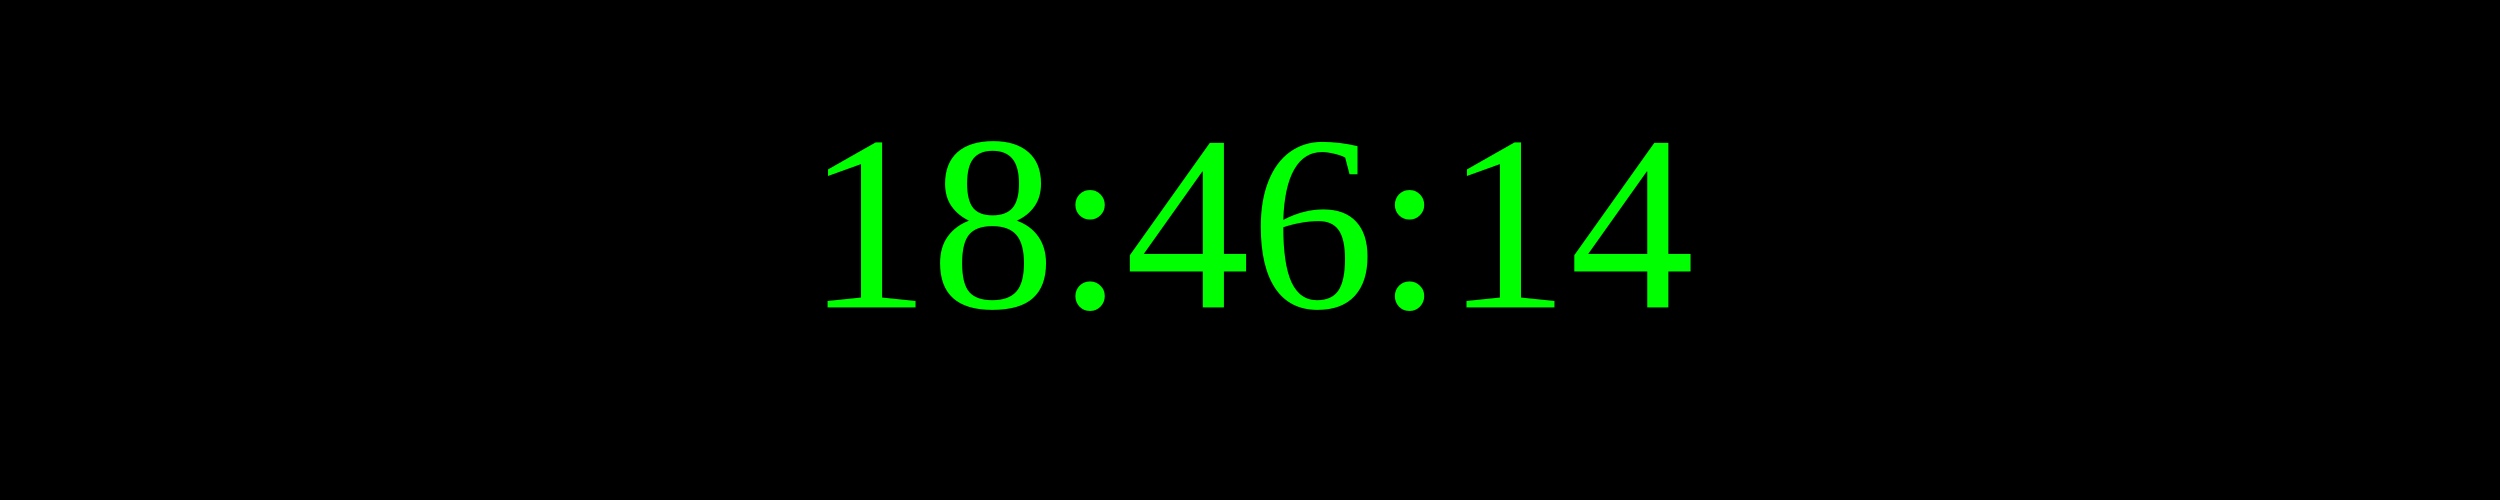
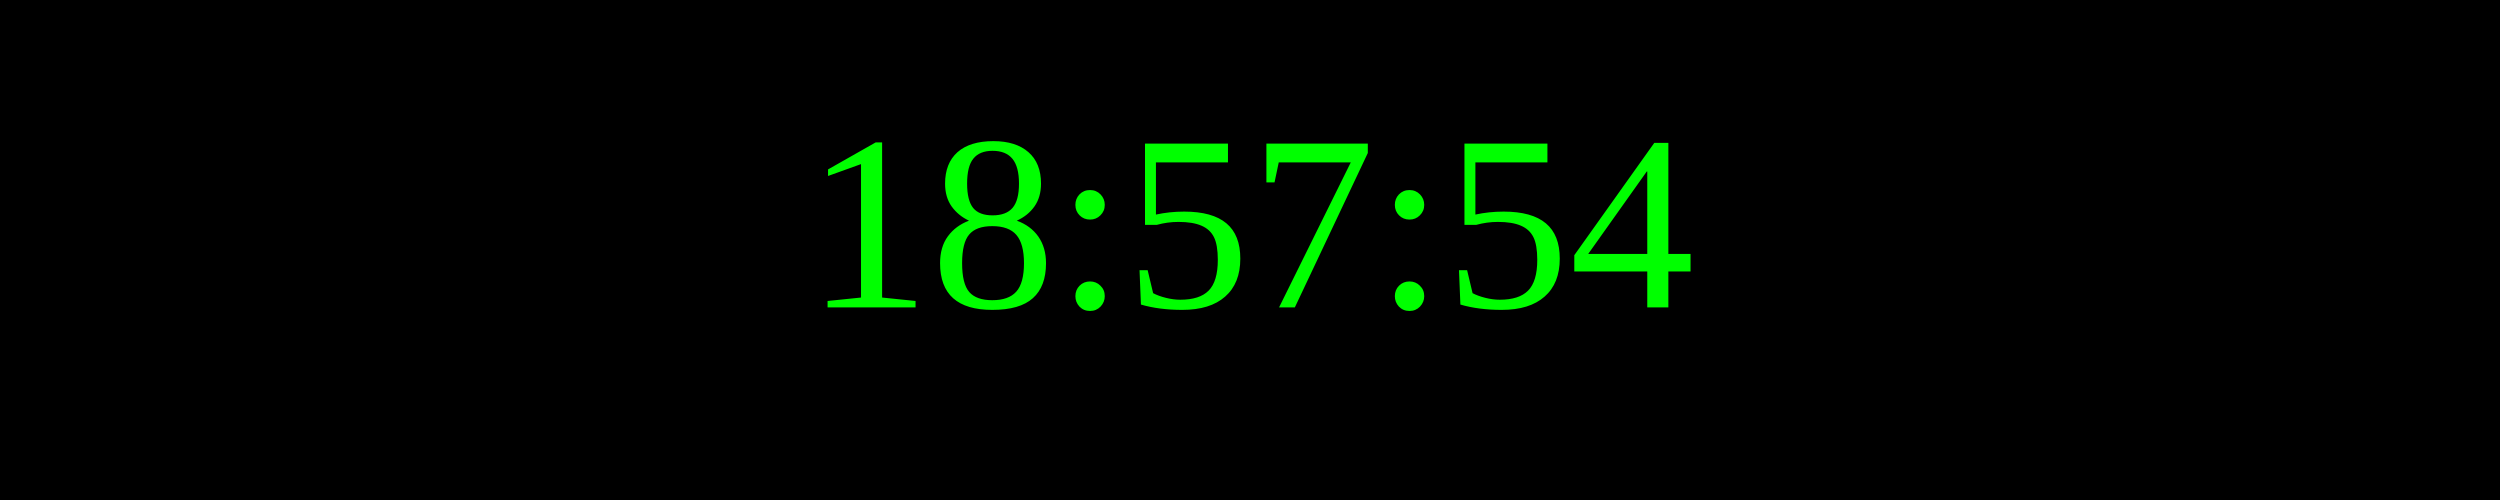
<svg xmlns="http://www.w3.org/2000/svg" width="250" height="50">
  <rect width="100%" height="100%" fill="black" />
  <text x="50%" y="50%" font-size="25" fill="lime" text-anchor="middle" dominant-baseline="middle">
- 18:46:14
+ 18:57:54
</text>
</svg>
